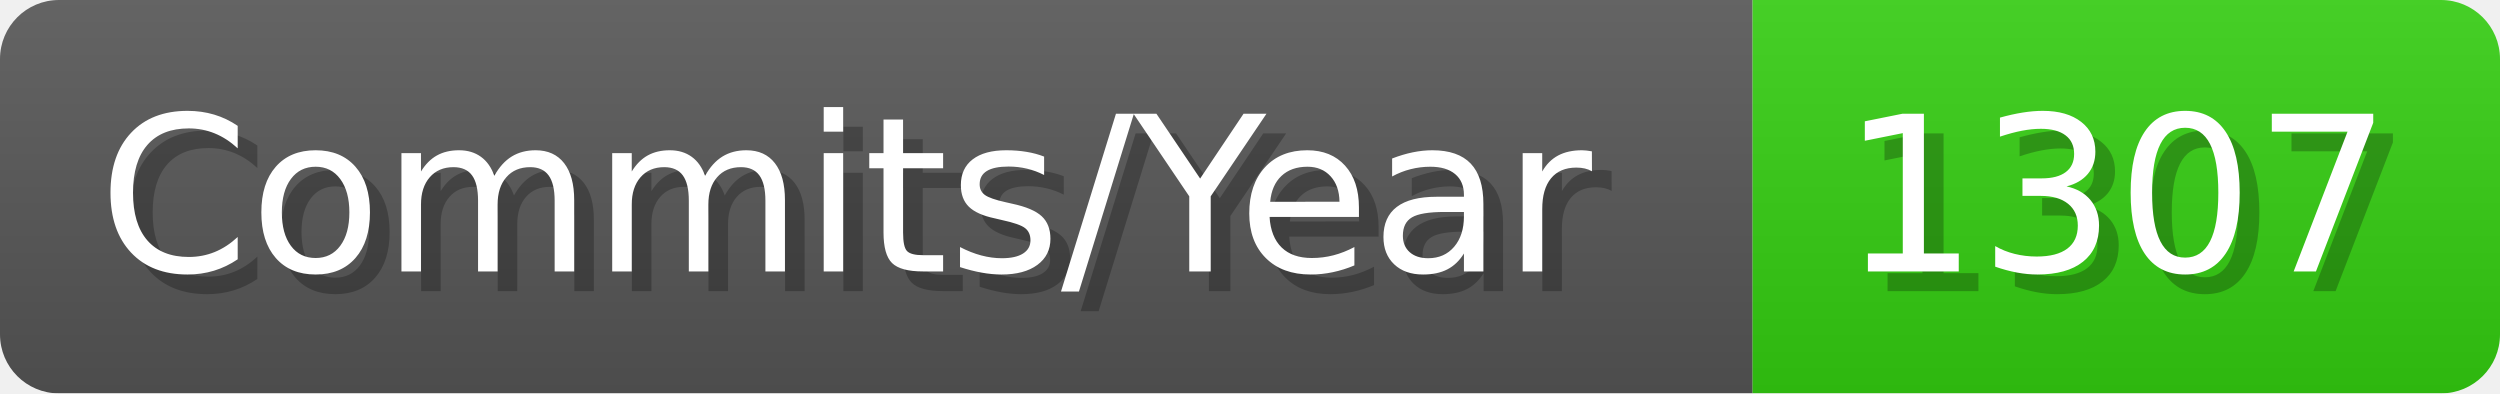
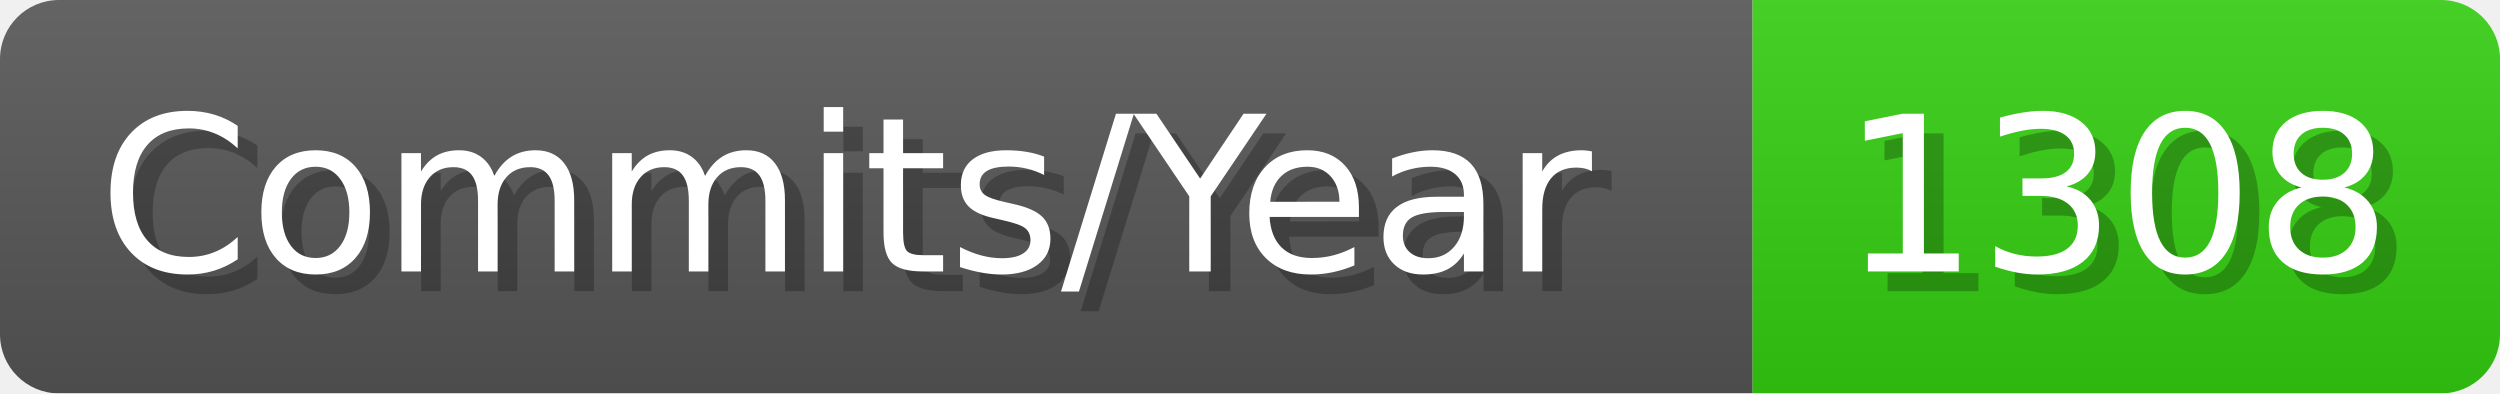
- <svg xmlns="http://www.w3.org/2000/svg" width="127.1" height="20" viewBox="0 0 1271 200" role="img" aria-label="Commits/Year: 1307">
+ <svg xmlns="http://www.w3.org/2000/svg" width="127.1" height="20" viewBox="0 0 1271 200" role="img" aria-label="Commits/Year: 1308">
  <linearGradient id="aUPdi" x2="0" y2="100%">
    <stop offset="0" stop-opacity=".1" stop-color="#EEE" />
    <stop offset="1" stop-opacity=".1" />
  </linearGradient>
  <mask id="WfAiQ">
    <rect width="1271" height="200" rx="30" fill="#FFF" />
  </mask>
  <g mask="url(#WfAiQ)">
    <rect width="891" height="200" fill="#555" />
    <rect width="380" height="200" fill="#3C1" x="891" />
    <rect width="1271" height="200" fill="url(#aUPdi)" />
  </g>
  <g aria-hidden="true" fill="#fff" text-anchor="start" font-family="Verdana,DejaVu Sans,sans-serif" font-size="110">
    <text x="60" y="148" textLength="791" fill="#000" opacity="0.25">Commits/Year</text>
    <text x="50" y="138" textLength="791">Commits/Year</text>
-     <text x="946" y="148" textLength="280" fill="#000" opacity="0.25">1307</text>
-     <text x="936" y="138" textLength="280">1307</text>
+     <text x="946" y="148" textLength="280" fill="#000" opacity="0.25">1308</text>
+     <text x="936" y="138" textLength="280">1308</text>
  </g>
</svg>
